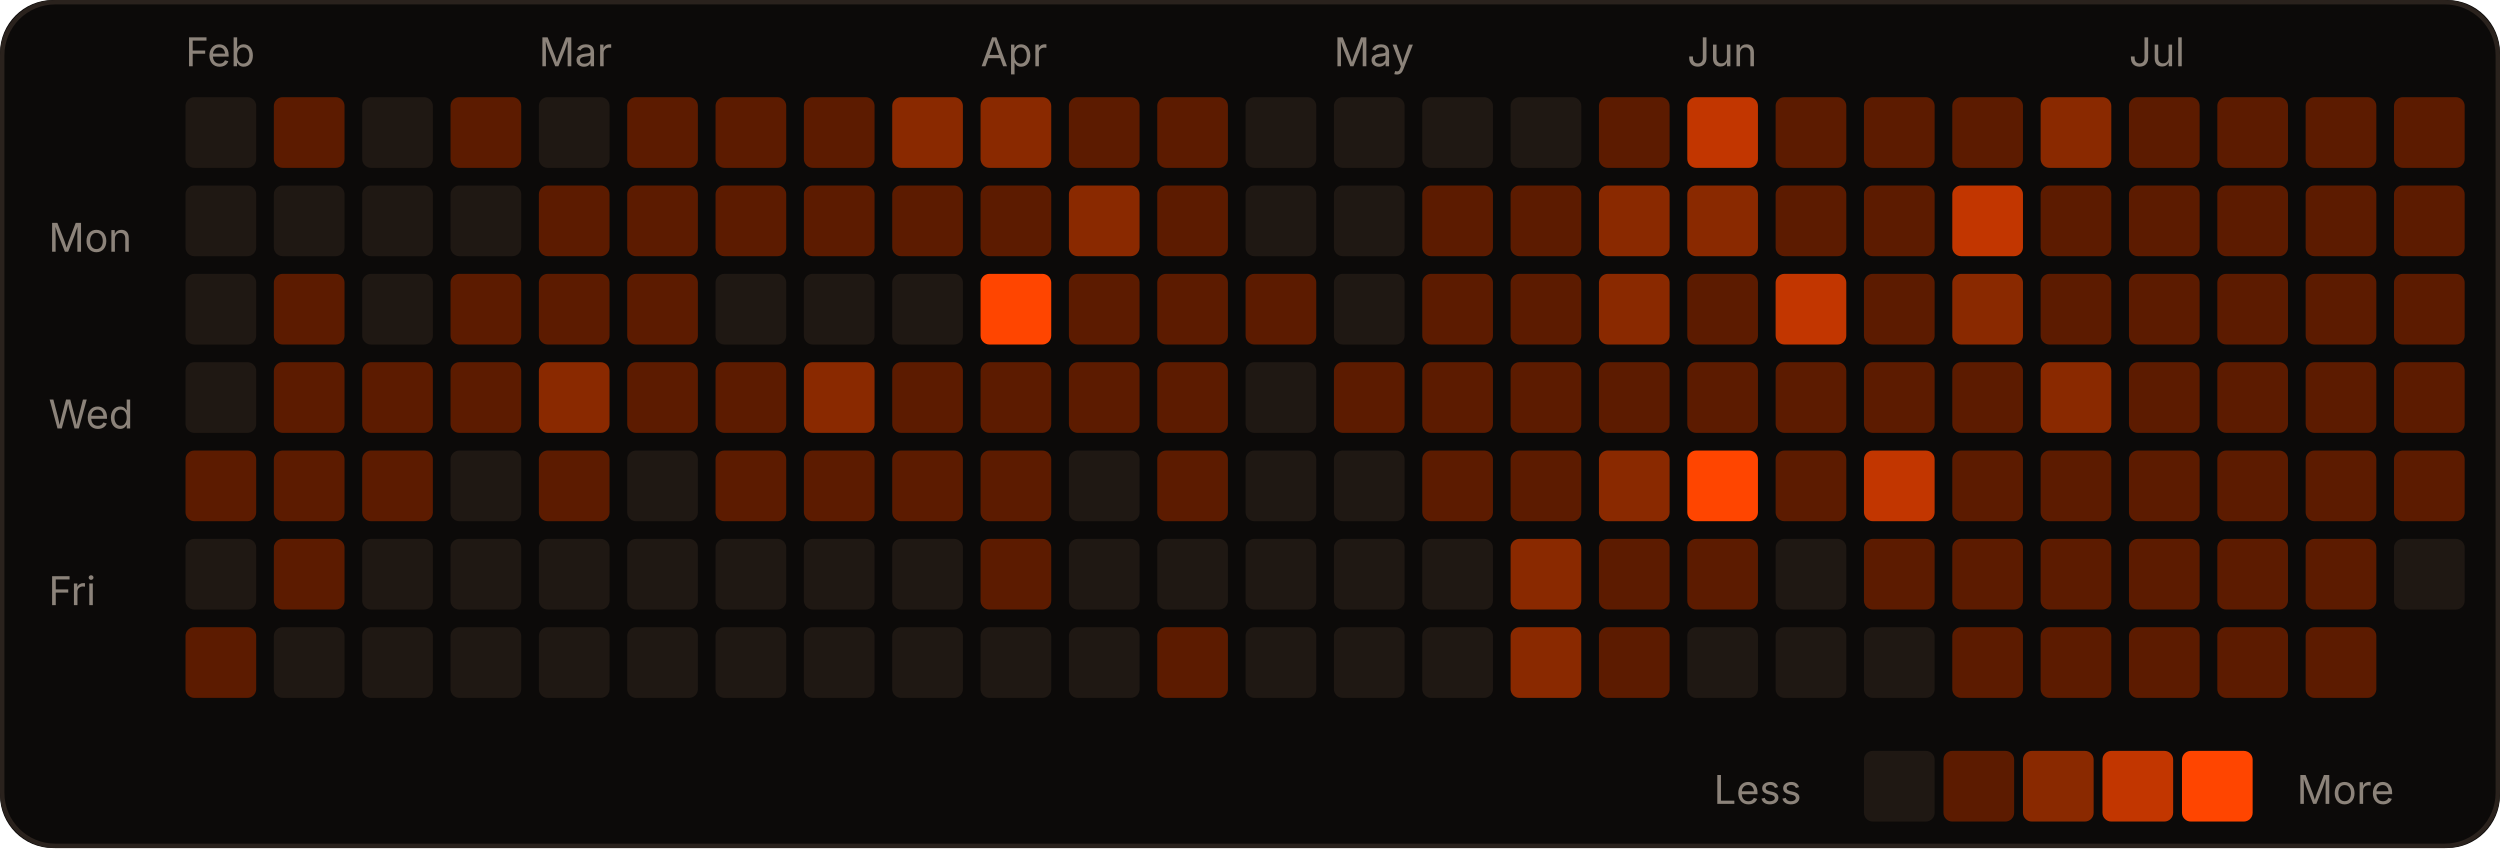
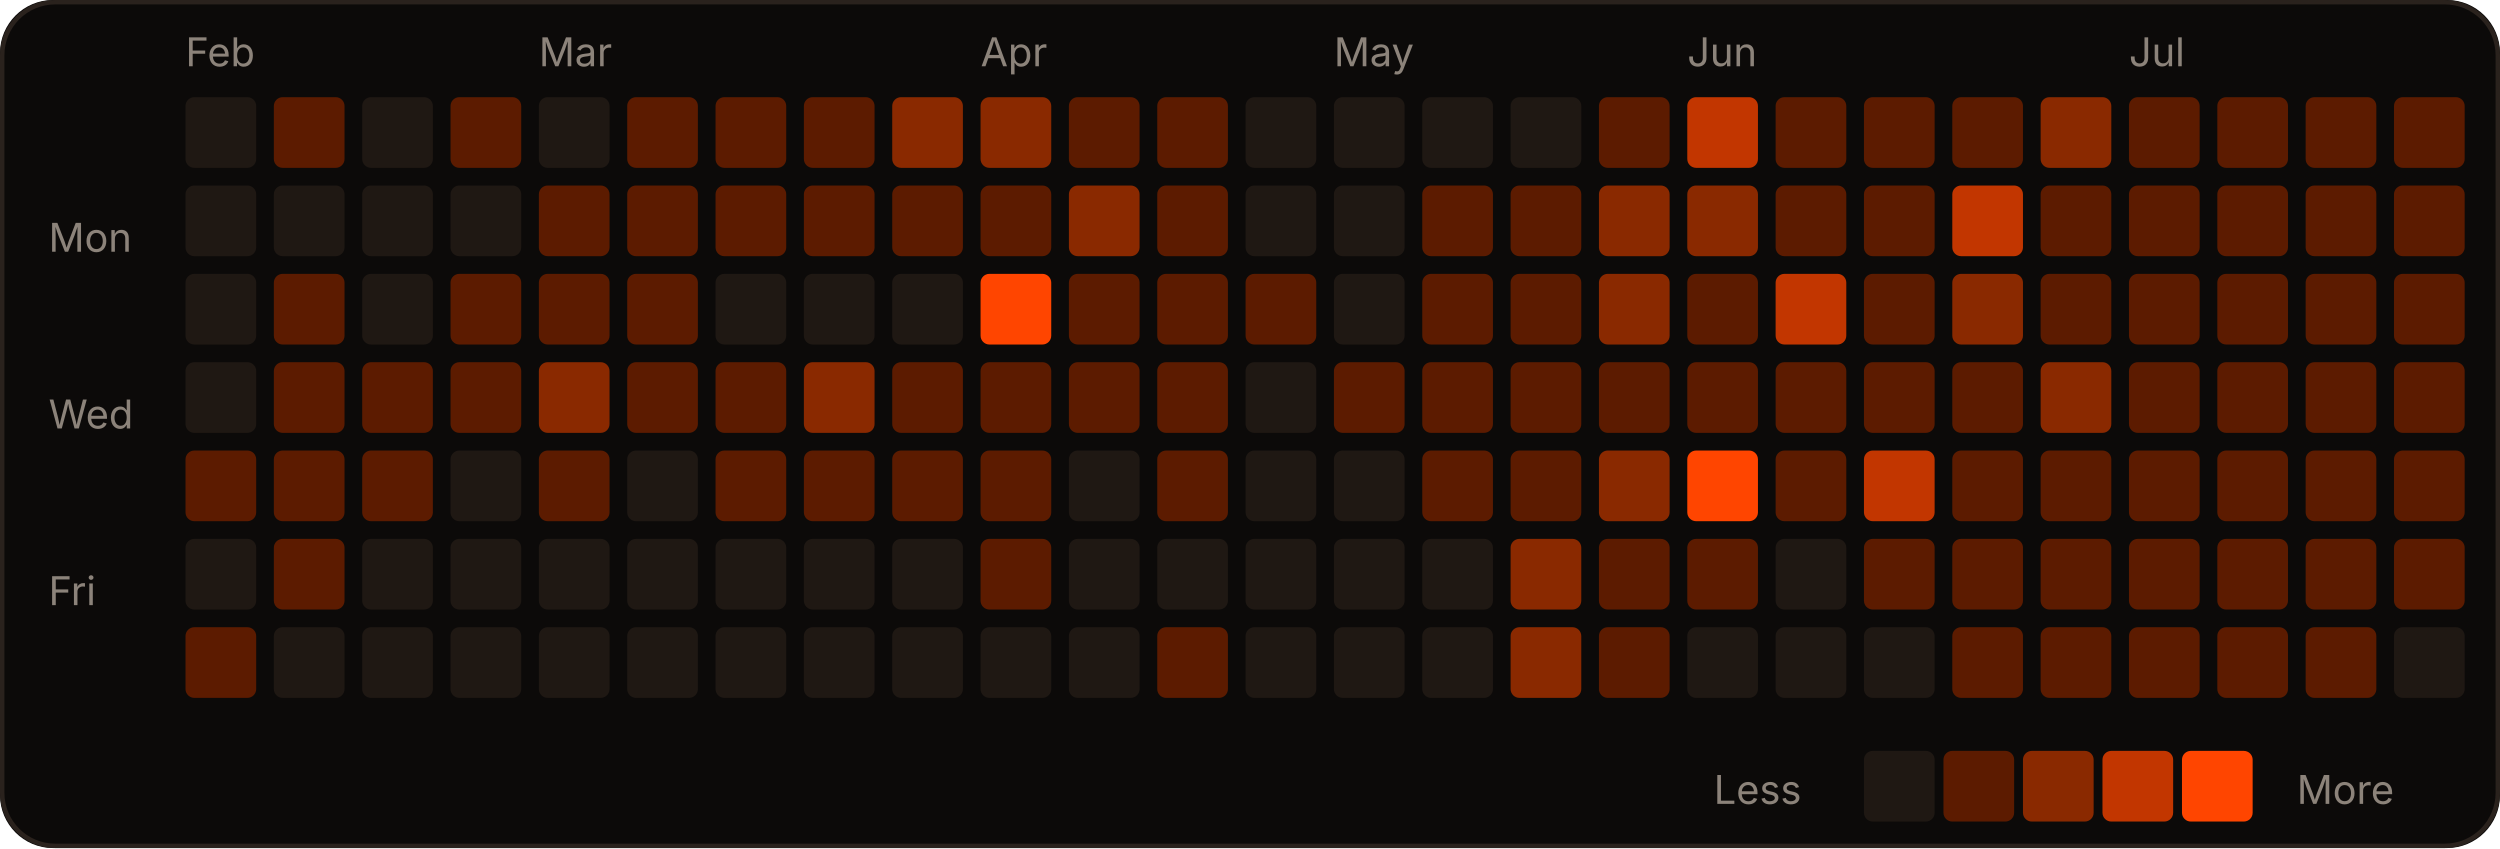
<svg xmlns="http://www.w3.org/2000/svg" width="566" height="192" viewBox="0 0 566 192" role="img">
  <rect width="566" height="192" rx="12" fill="#0c0a09" />
  <rect x="0.5" y="0.5" width="565" height="191" rx="12" fill="none" stroke="#2a221d" />
  <text x="42" y="15" fill="#8c837a" font-size="9" font-family="-apple-system,Segoe UI,sans-serif">Feb</text>
  <text x="122" y="15" fill="#8c837a" font-size="9" font-family="-apple-system,Segoe UI,sans-serif">Mar</text>
  <text x="222" y="15" fill="#8c837a" font-size="9" font-family="-apple-system,Segoe UI,sans-serif">Apr</text>
  <text x="302" y="15" fill="#8c837a" font-size="9" font-family="-apple-system,Segoe UI,sans-serif">May</text>
  <text x="382" y="15" fill="#8c837a" font-size="9" font-family="-apple-system,Segoe UI,sans-serif">Jun</text>
  <text x="482" y="15" fill="#8c837a" font-size="9" font-family="-apple-system,Segoe UI,sans-serif">Jul</text>
  <text x="11" y="57" fill="#8c837a" font-size="9" font-family="-apple-system,Segoe UI,sans-serif">Mon</text>
  <text x="11" y="97" fill="#8c837a" font-size="9" font-family="-apple-system,Segoe UI,sans-serif">Wed</text>
  <text x="11" y="137" fill="#8c837a" font-size="9" font-family="-apple-system,Segoe UI,sans-serif">Fri</text>
  <rect x="42" y="22" width="16" height="16" rx="2" fill="#1f1813" />
  <rect x="42" y="42" width="16" height="16" rx="2" fill="#1f1813" />
  <rect x="42" y="62" width="16" height="16" rx="2" fill="#1f1813" />
  <rect x="42" y="82" width="16" height="16" rx="2" fill="#1f1813" />
  <rect x="42" y="102" width="16" height="16" rx="2" fill="#5c1b00" />
  <rect x="42" y="122" width="16" height="16" rx="2" fill="#1f1813" />
  <rect x="42" y="142" width="16" height="16" rx="2" fill="#5c1b00" />
  <rect x="62" y="22" width="16" height="16" rx="2" fill="#5c1b00" />
  <rect x="62" y="42" width="16" height="16" rx="2" fill="#1f1813" />
  <rect x="62" y="62" width="16" height="16" rx="2" fill="#5c1b00" />
  <rect x="62" y="82" width="16" height="16" rx="2" fill="#5c1b00" />
  <rect x="62" y="102" width="16" height="16" rx="2" fill="#5c1b00" />
  <rect x="62" y="122" width="16" height="16" rx="2" fill="#5c1b00" />
  <rect x="62" y="142" width="16" height="16" rx="2" fill="#1f1813" />
  <rect x="82" y="22" width="16" height="16" rx="2" fill="#1f1813" />
  <rect x="82" y="42" width="16" height="16" rx="2" fill="#1f1813" />
  <rect x="82" y="62" width="16" height="16" rx="2" fill="#1f1813" />
  <rect x="82" y="82" width="16" height="16" rx="2" fill="#5c1b00" />
  <rect x="82" y="102" width="16" height="16" rx="2" fill="#5c1b00" />
  <rect x="82" y="122" width="16" height="16" rx="2" fill="#1f1813" />
  <rect x="82" y="142" width="16" height="16" rx="2" fill="#1f1813" />
  <rect x="102" y="22" width="16" height="16" rx="2" fill="#5c1b00" />
  <rect x="102" y="42" width="16" height="16" rx="2" fill="#1f1813" />
  <rect x="102" y="62" width="16" height="16" rx="2" fill="#5c1b00" />
  <rect x="102" y="82" width="16" height="16" rx="2" fill="#5c1b00" />
  <rect x="102" y="102" width="16" height="16" rx="2" fill="#1f1813" />
  <rect x="102" y="122" width="16" height="16" rx="2" fill="#1f1813" />
  <rect x="102" y="142" width="16" height="16" rx="2" fill="#1f1813" />
  <rect x="122" y="22" width="16" height="16" rx="2" fill="#1f1813" />
  <rect x="122" y="42" width="16" height="16" rx="2" fill="#5c1b00" />
  <rect x="122" y="62" width="16" height="16" rx="2" fill="#5c1b00" />
  <rect x="122" y="82" width="16" height="16" rx="2" fill="#8a2900" />
  <rect x="122" y="102" width="16" height="16" rx="2" fill="#5c1b00" />
  <rect x="122" y="122" width="16" height="16" rx="2" fill="#1f1813" />
  <rect x="122" y="142" width="16" height="16" rx="2" fill="#1f1813" />
  <rect x="142" y="22" width="16" height="16" rx="2" fill="#5c1b00" />
  <rect x="142" y="42" width="16" height="16" rx="2" fill="#5c1b00" />
  <rect x="142" y="62" width="16" height="16" rx="2" fill="#5c1b00" />
  <rect x="142" y="82" width="16" height="16" rx="2" fill="#5c1b00" />
  <rect x="142" y="102" width="16" height="16" rx="2" fill="#1f1813" />
  <rect x="142" y="122" width="16" height="16" rx="2" fill="#1f1813" />
  <rect x="142" y="142" width="16" height="16" rx="2" fill="#1f1813" />
  <rect x="162" y="22" width="16" height="16" rx="2" fill="#5c1b00" />
  <rect x="162" y="42" width="16" height="16" rx="2" fill="#5c1b00" />
  <rect x="162" y="62" width="16" height="16" rx="2" fill="#1f1813" />
  <rect x="162" y="82" width="16" height="16" rx="2" fill="#5c1b00" />
  <rect x="162" y="102" width="16" height="16" rx="2" fill="#5c1b00" />
  <rect x="162" y="122" width="16" height="16" rx="2" fill="#1f1813" />
  <rect x="162" y="142" width="16" height="16" rx="2" fill="#1f1813" />
  <rect x="182" y="22" width="16" height="16" rx="2" fill="#5c1b00" />
  <rect x="182" y="42" width="16" height="16" rx="2" fill="#5c1b00" />
  <rect x="182" y="62" width="16" height="16" rx="2" fill="#1f1813" />
  <rect x="182" y="82" width="16" height="16" rx="2" fill="#8a2900" />
  <rect x="182" y="102" width="16" height="16" rx="2" fill="#5c1b00" />
  <rect x="182" y="122" width="16" height="16" rx="2" fill="#1f1813" />
  <rect x="182" y="142" width="16" height="16" rx="2" fill="#1f1813" />
  <rect x="202" y="22" width="16" height="16" rx="2" fill="#8a2900" />
  <rect x="202" y="42" width="16" height="16" rx="2" fill="#5c1b00" />
  <rect x="202" y="62" width="16" height="16" rx="2" fill="#1f1813" />
  <rect x="202" y="82" width="16" height="16" rx="2" fill="#5c1b00" />
  <rect x="202" y="102" width="16" height="16" rx="2" fill="#5c1b00" />
  <rect x="202" y="122" width="16" height="16" rx="2" fill="#1f1813" />
  <rect x="202" y="142" width="16" height="16" rx="2" fill="#1f1813" />
  <rect x="222" y="22" width="16" height="16" rx="2" fill="#8a2900" />
  <rect x="222" y="42" width="16" height="16" rx="2" fill="#5c1b00" />
  <rect x="222" y="62" width="16" height="16" rx="2" fill="#FF4500" />
  <rect x="222" y="82" width="16" height="16" rx="2" fill="#5c1b00" />
  <rect x="222" y="102" width="16" height="16" rx="2" fill="#5c1b00" />
  <rect x="222" y="122" width="16" height="16" rx="2" fill="#5c1b00" />
  <rect x="222" y="142" width="16" height="16" rx="2" fill="#1f1813" />
  <rect x="242" y="22" width="16" height="16" rx="2" fill="#5c1b00" />
  <rect x="242" y="42" width="16" height="16" rx="2" fill="#8a2900" />
  <rect x="242" y="62" width="16" height="16" rx="2" fill="#5c1b00" />
  <rect x="242" y="82" width="16" height="16" rx="2" fill="#5c1b00" />
  <rect x="242" y="102" width="16" height="16" rx="2" fill="#1f1813" />
  <rect x="242" y="122" width="16" height="16" rx="2" fill="#1f1813" />
  <rect x="242" y="142" width="16" height="16" rx="2" fill="#1f1813" />
  <rect x="262" y="22" width="16" height="16" rx="2" fill="#5c1b00" />
  <rect x="262" y="42" width="16" height="16" rx="2" fill="#5c1b00" />
  <rect x="262" y="62" width="16" height="16" rx="2" fill="#5c1b00" />
  <rect x="262" y="82" width="16" height="16" rx="2" fill="#5c1b00" />
  <rect x="262" y="102" width="16" height="16" rx="2" fill="#5c1b00" />
  <rect x="262" y="122" width="16" height="16" rx="2" fill="#1f1813" />
  <rect x="262" y="142" width="16" height="16" rx="2" fill="#5c1b00" />
  <rect x="282" y="22" width="16" height="16" rx="2" fill="#1f1813" />
  <rect x="282" y="42" width="16" height="16" rx="2" fill="#1f1813" />
  <rect x="282" y="62" width="16" height="16" rx="2" fill="#5c1b00" />
  <rect x="282" y="82" width="16" height="16" rx="2" fill="#1f1813" />
  <rect x="282" y="102" width="16" height="16" rx="2" fill="#1f1813" />
  <rect x="282" y="122" width="16" height="16" rx="2" fill="#1f1813" />
  <rect x="282" y="142" width="16" height="16" rx="2" fill="#1f1813" />
  <rect x="302" y="22" width="16" height="16" rx="2" fill="#1f1813" />
  <rect x="302" y="42" width="16" height="16" rx="2" fill="#1f1813" />
  <rect x="302" y="62" width="16" height="16" rx="2" fill="#1f1813" />
  <rect x="302" y="82" width="16" height="16" rx="2" fill="#5c1b00" />
  <rect x="302" y="102" width="16" height="16" rx="2" fill="#1f1813" />
  <rect x="302" y="122" width="16" height="16" rx="2" fill="#1f1813" />
  <rect x="302" y="142" width="16" height="16" rx="2" fill="#1f1813" />
  <rect x="322" y="22" width="16" height="16" rx="2" fill="#1f1813" />
  <rect x="322" y="42" width="16" height="16" rx="2" fill="#5c1b00" />
  <rect x="322" y="62" width="16" height="16" rx="2" fill="#5c1b00" />
  <rect x="322" y="82" width="16" height="16" rx="2" fill="#5c1b00" />
  <rect x="322" y="102" width="16" height="16" rx="2" fill="#5c1b00" />
  <rect x="322" y="122" width="16" height="16" rx="2" fill="#1f1813" />
  <rect x="322" y="142" width="16" height="16" rx="2" fill="#1f1813" />
  <rect x="342" y="22" width="16" height="16" rx="2" fill="#1f1813" />
  <rect x="342" y="42" width="16" height="16" rx="2" fill="#5c1b00" />
  <rect x="342" y="62" width="16" height="16" rx="2" fill="#5c1b00" />
  <rect x="342" y="82" width="16" height="16" rx="2" fill="#5c1b00" />
  <rect x="342" y="102" width="16" height="16" rx="2" fill="#5c1b00" />
  <rect x="342" y="122" width="16" height="16" rx="2" fill="#8a2900" />
  <rect x="342" y="142" width="16" height="16" rx="2" fill="#8a2900" />
  <rect x="362" y="22" width="16" height="16" rx="2" fill="#5c1b00" />
  <rect x="362" y="42" width="16" height="16" rx="2" fill="#8a2900" />
  <rect x="362" y="62" width="16" height="16" rx="2" fill="#8a2900" />
  <rect x="362" y="82" width="16" height="16" rx="2" fill="#5c1b00" />
  <rect x="362" y="102" width="16" height="16" rx="2" fill="#8a2900" />
  <rect x="362" y="122" width="16" height="16" rx="2" fill="#5c1b00" />
  <rect x="362" y="142" width="16" height="16" rx="2" fill="#5c1b00" />
  <rect x="382" y="22" width="16" height="16" rx="2" fill="#c23600" />
  <rect x="382" y="42" width="16" height="16" rx="2" fill="#8a2900" />
  <rect x="382" y="62" width="16" height="16" rx="2" fill="#5c1b00" />
  <rect x="382" y="82" width="16" height="16" rx="2" fill="#5c1b00" />
  <rect x="382" y="102" width="16" height="16" rx="2" fill="#FF4500" />
  <rect x="382" y="122" width="16" height="16" rx="2" fill="#5c1b00" />
  <rect x="382" y="142" width="16" height="16" rx="2" fill="#1f1813" />
  <rect x="402" y="22" width="16" height="16" rx="2" fill="#5c1b00" />
  <rect x="402" y="42" width="16" height="16" rx="2" fill="#5c1b00" />
  <rect x="402" y="62" width="16" height="16" rx="2" fill="#c23600" />
  <rect x="402" y="82" width="16" height="16" rx="2" fill="#5c1b00" />
  <rect x="402" y="102" width="16" height="16" rx="2" fill="#5c1b00" />
  <rect x="402" y="122" width="16" height="16" rx="2" fill="#1f1813" />
  <rect x="402" y="142" width="16" height="16" rx="2" fill="#1f1813" />
  <rect x="422" y="22" width="16" height="16" rx="2" fill="#5c1b00" />
  <rect x="422" y="42" width="16" height="16" rx="2" fill="#5c1b00" />
  <rect x="422" y="62" width="16" height="16" rx="2" fill="#5c1b00" />
  <rect x="422" y="82" width="16" height="16" rx="2" fill="#5c1b00" />
  <rect x="422" y="102" width="16" height="16" rx="2" fill="#c23600" />
  <rect x="422" y="122" width="16" height="16" rx="2" fill="#5c1b00" />
  <rect x="422" y="142" width="16" height="16" rx="2" fill="#1f1813" />
  <rect x="442" y="22" width="16" height="16" rx="2" fill="#5c1b00" />
  <rect x="442" y="42" width="16" height="16" rx="2" fill="#c23600" />
  <rect x="442" y="62" width="16" height="16" rx="2" fill="#8a2900" />
  <rect x="442" y="82" width="16" height="16" rx="2" fill="#5c1b00" />
  <rect x="442" y="102" width="16" height="16" rx="2" fill="#5c1b00" />
  <rect x="442" y="122" width="16" height="16" rx="2" fill="#5c1b00" />
  <rect x="442" y="142" width="16" height="16" rx="2" fill="#5c1b00" />
  <rect x="462" y="22" width="16" height="16" rx="2" fill="#8a2900" />
  <rect x="462" y="42" width="16" height="16" rx="2" fill="#5c1b00" />
  <rect x="462" y="62" width="16" height="16" rx="2" fill="#5c1b00" />
  <rect x="462" y="82" width="16" height="16" rx="2" fill="#8a2900" />
  <rect x="462" y="102" width="16" height="16" rx="2" fill="#5c1b00" />
  <rect x="462" y="122" width="16" height="16" rx="2" fill="#5c1b00" />
  <rect x="462" y="142" width="16" height="16" rx="2" fill="#5c1b00" />
  <rect x="482" y="22" width="16" height="16" rx="2" fill="#5c1b00" />
  <rect x="482" y="42" width="16" height="16" rx="2" fill="#5c1b00" />
  <rect x="482" y="62" width="16" height="16" rx="2" fill="#5c1b00" />
  <rect x="482" y="82" width="16" height="16" rx="2" fill="#5c1b00" />
  <rect x="482" y="102" width="16" height="16" rx="2" fill="#5c1b00" />
  <rect x="482" y="122" width="16" height="16" rx="2" fill="#5c1b00" />
  <rect x="482" y="142" width="16" height="16" rx="2" fill="#5c1b00" />
  <rect x="502" y="22" width="16" height="16" rx="2" fill="#5c1b00" />
  <rect x="502" y="42" width="16" height="16" rx="2" fill="#5c1b00" />
  <rect x="502" y="62" width="16" height="16" rx="2" fill="#5c1b00" />
  <rect x="502" y="82" width="16" height="16" rx="2" fill="#5c1b00" />
  <rect x="502" y="102" width="16" height="16" rx="2" fill="#5c1b00" />
  <rect x="502" y="122" width="16" height="16" rx="2" fill="#5c1b00" />
  <rect x="502" y="142" width="16" height="16" rx="2" fill="#5c1b00" />
  <rect x="522" y="22" width="16" height="16" rx="2" fill="#5c1b00" />
  <rect x="522" y="42" width="16" height="16" rx="2" fill="#5c1b00" />
  <rect x="522" y="62" width="16" height="16" rx="2" fill="#5c1b00" />
  <rect x="522" y="82" width="16" height="16" rx="2" fill="#5c1b00" />
  <rect x="522" y="102" width="16" height="16" rx="2" fill="#5c1b00" />
  <rect x="522" y="122" width="16" height="16" rx="2" fill="#5c1b00" />
  <rect x="522" y="142" width="16" height="16" rx="2" fill="#5c1b00" />
  <rect x="542" y="22" width="16" height="16" rx="2" fill="#5c1b00" />
  <rect x="542" y="42" width="16" height="16" rx="2" fill="#5c1b00" />
  <rect x="542" y="62" width="16" height="16" rx="2" fill="#5c1b00" />
  <rect x="542" y="82" width="16" height="16" rx="2" fill="#5c1b00" />
  <rect x="542" y="102" width="16" height="16" rx="2" fill="#5c1b00" />
-   <rect x="542" y="122" width="16" height="16" rx="2" fill="#1f1813" />
+   <rect x="542" y="122" width="16" height="16" rx="2" fill="#5c1b00" />
+   <rect x="542" y="142" width="16" height="16" rx="2" fill="#1f1813" />
  <text x="388" y="182" fill="#8c837a" font-size="9" font-family="-apple-system,Segoe UI,sans-serif">Less</text>
  <rect x="422" y="170" width="16" height="16" rx="2" fill="#1f1813" />
  <rect x="440" y="170" width="16" height="16" rx="2" fill="#5c1b00" />
  <rect x="458" y="170" width="16" height="16" rx="2" fill="#8a2900" />
  <rect x="476" y="170" width="16" height="16" rx="2" fill="#c23600" />
  <rect x="494" y="170" width="16" height="16" rx="2" fill="#FF4500" />
  <text x="520" y="182" fill="#8c837a" font-size="9" font-family="-apple-system,Segoe UI,sans-serif">More</text>
</svg>
